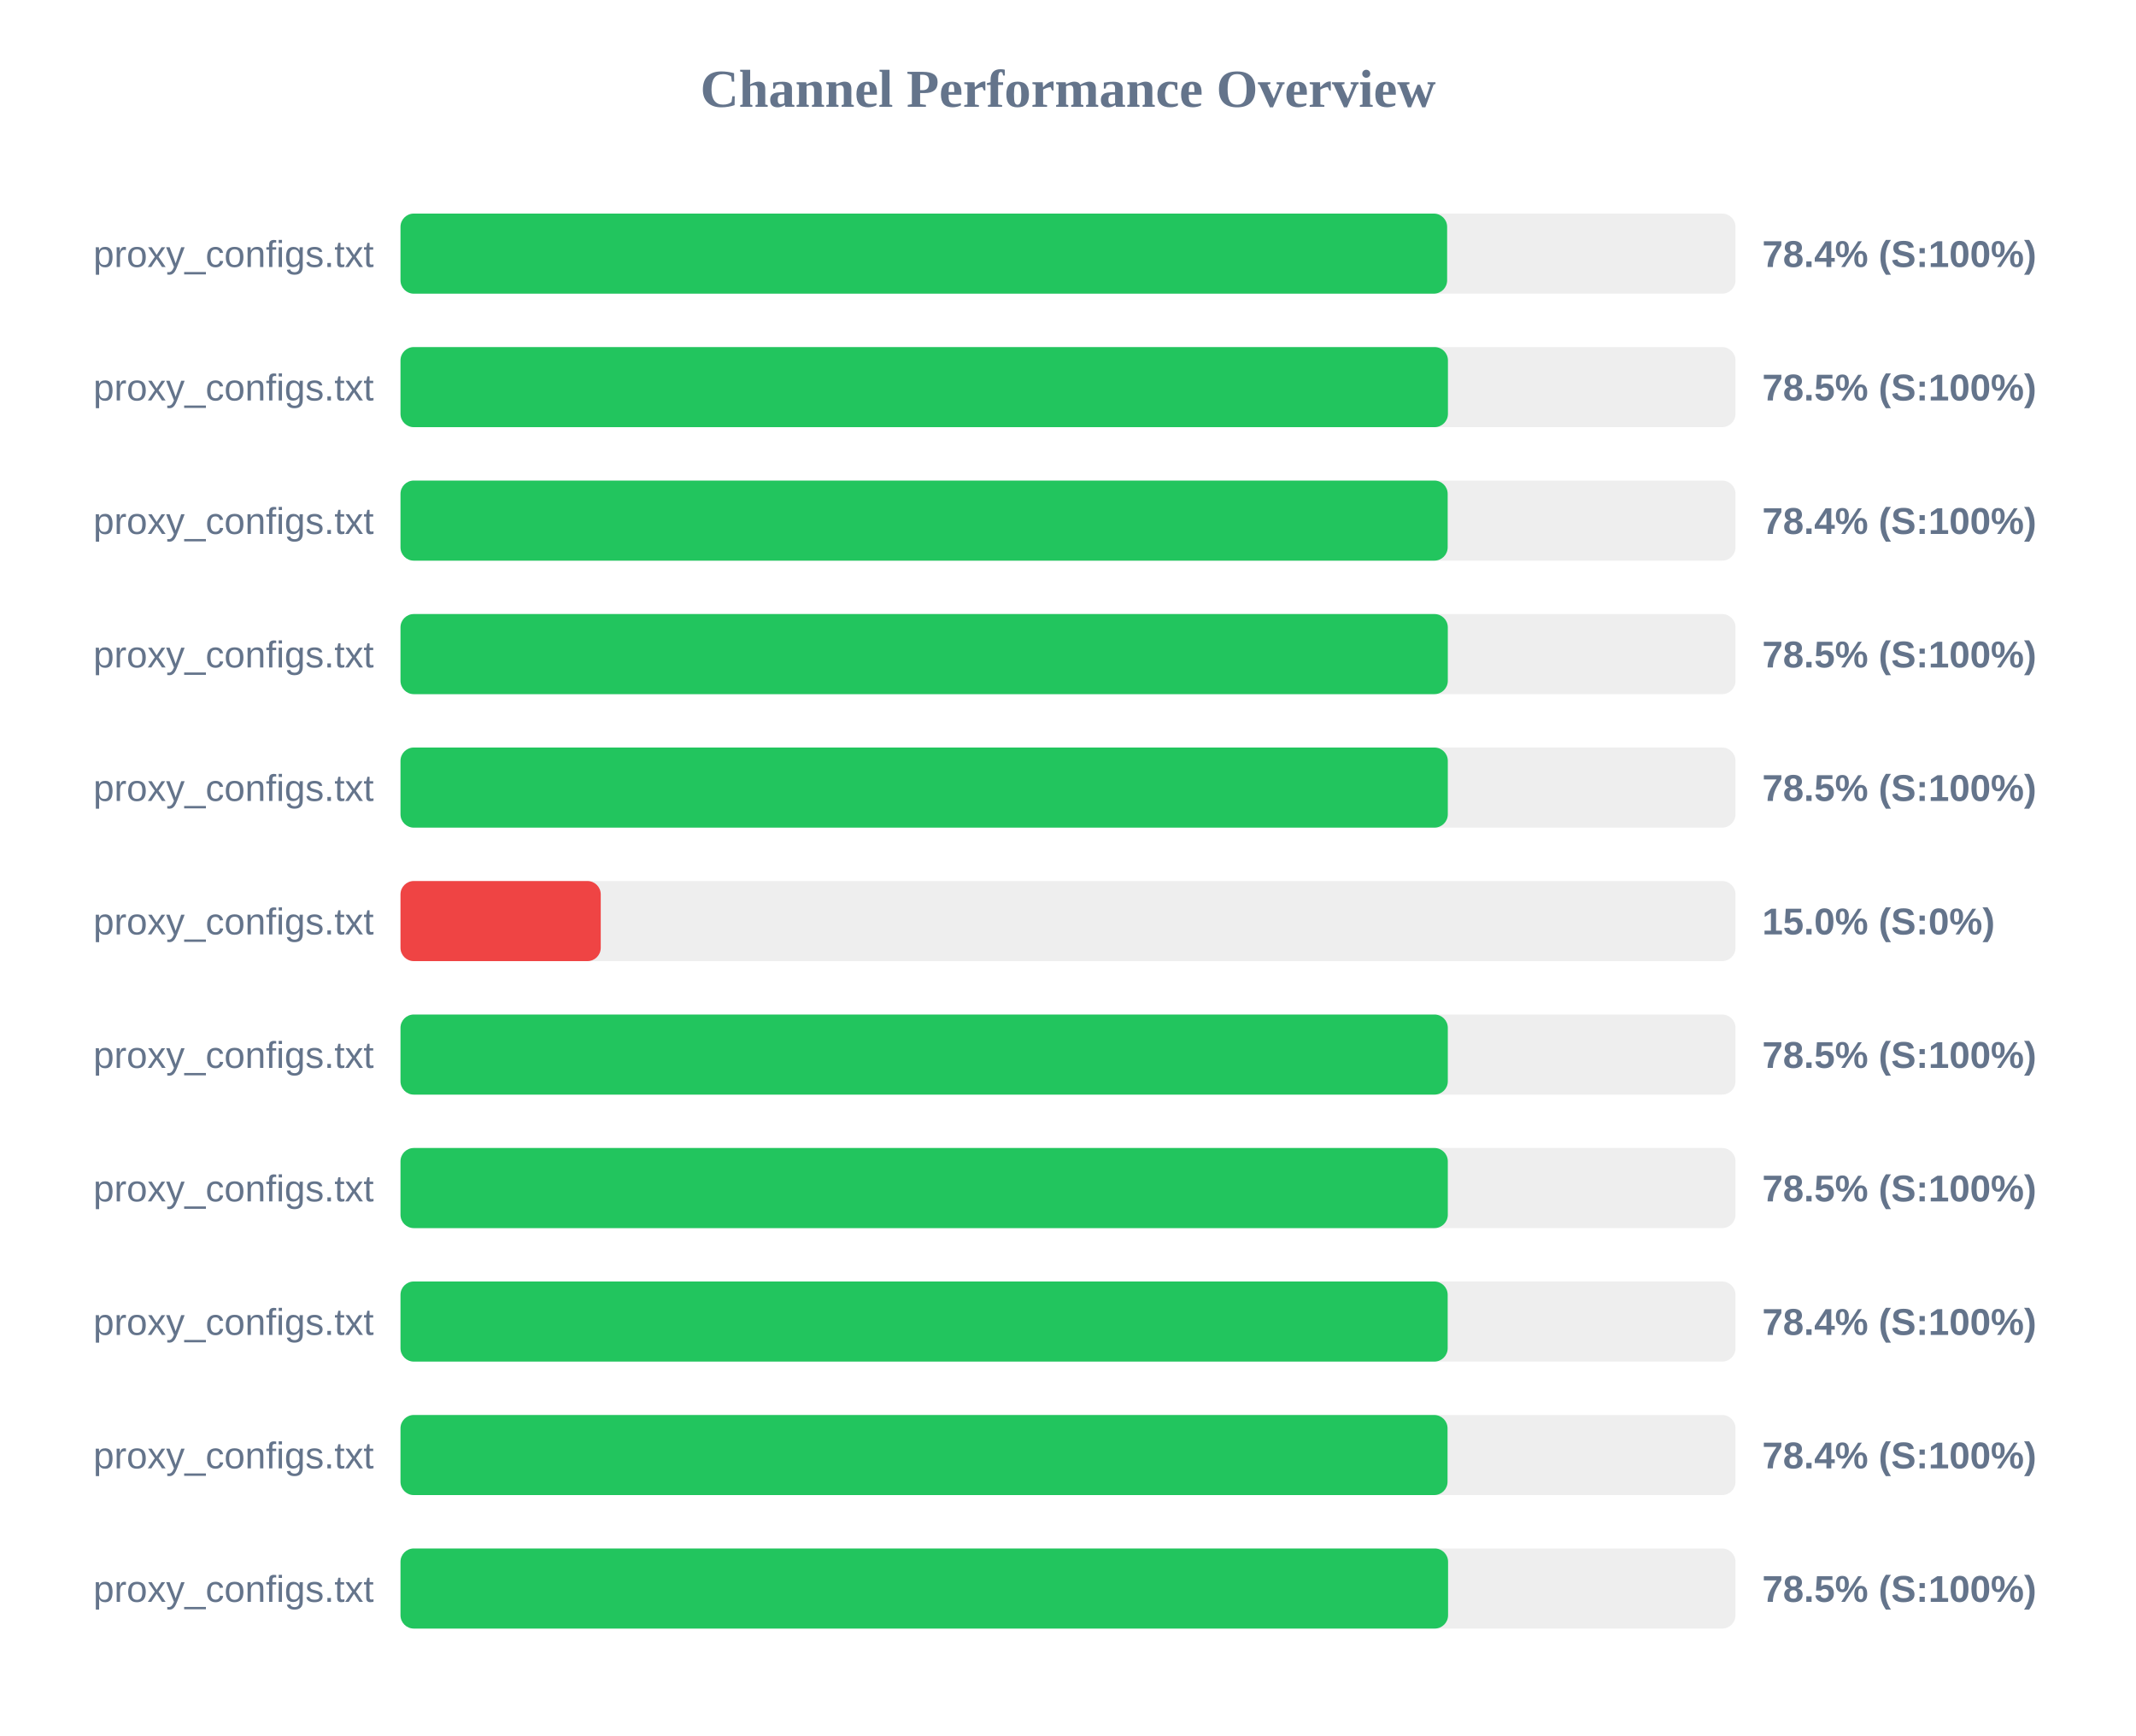
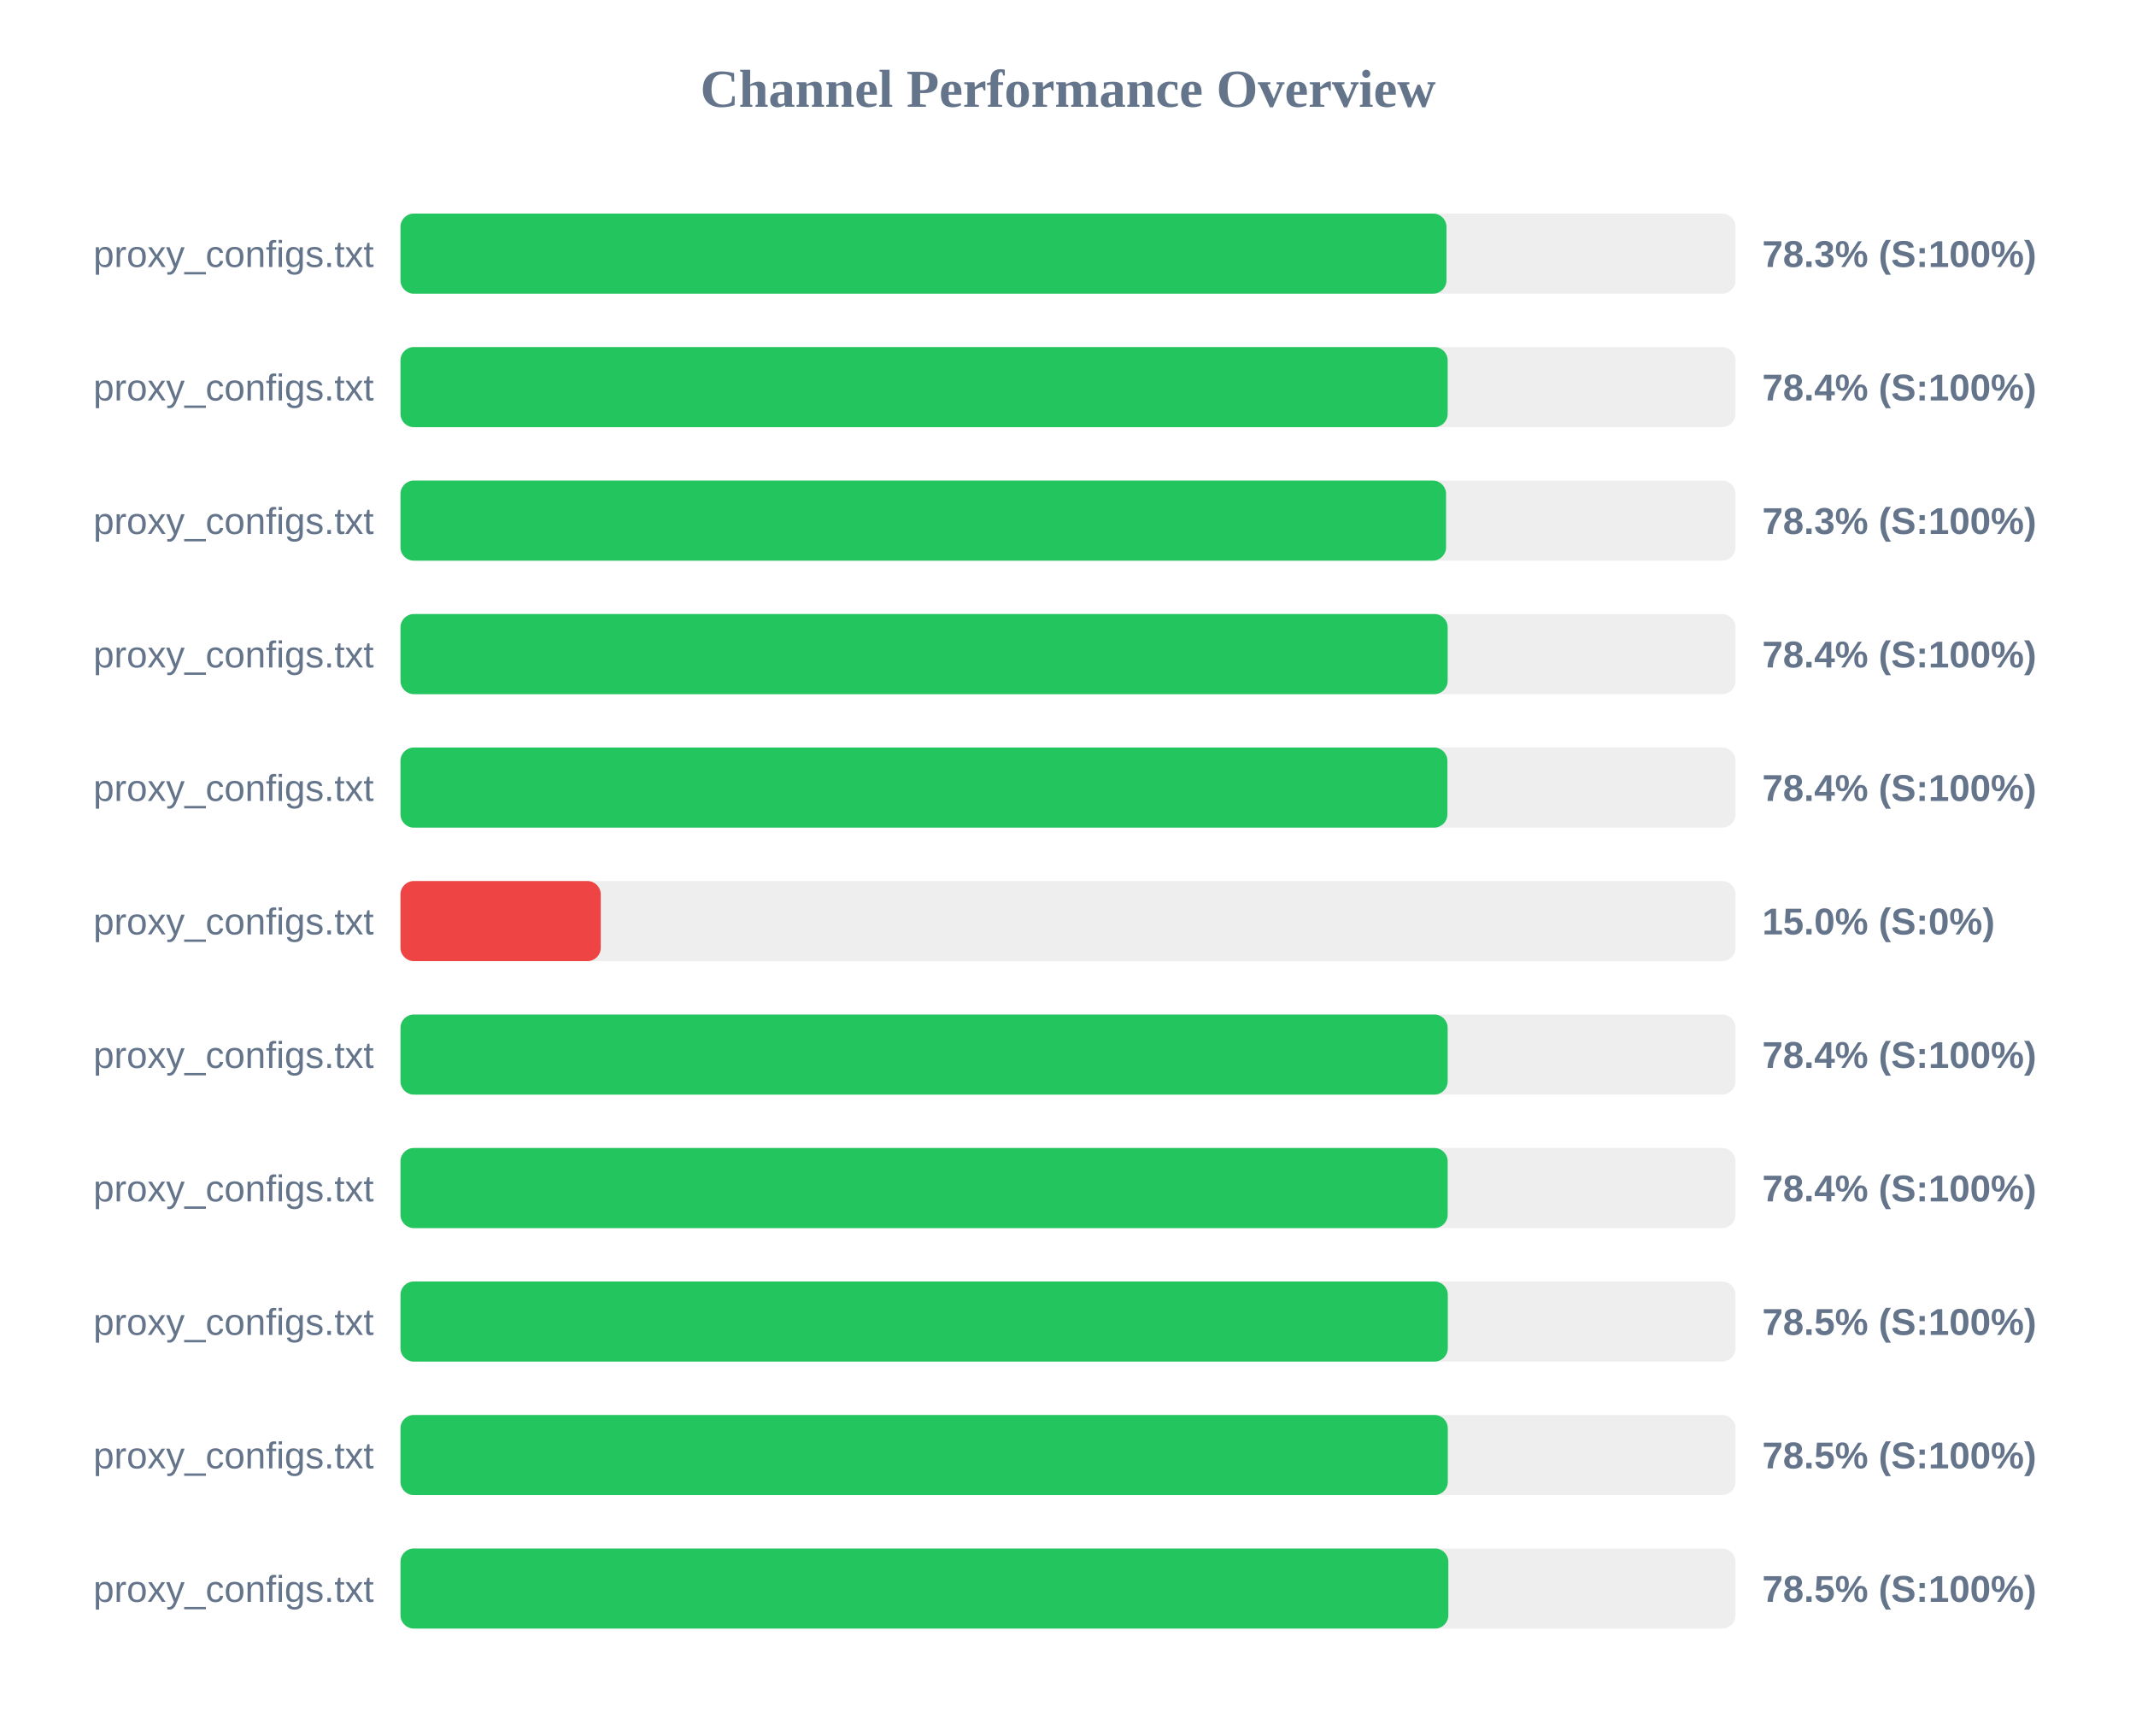
<svg xmlns="http://www.w3.org/2000/svg" width="800" height="650" version="1.1">
  <style>
        .row { font: 14px Arial; fill: #64748b; }
        .score { font: bold 14px Arial; fill: #64748b; }
    </style>
  <text x="400" y="40" text-anchor="middle" font-size="20px" font-weight="bold" fill="#64748b">Channel Performance Overview</text>
  <rect x="150" y="80" width="500" height="30" fill="#eee" rx="5" />
-   <rect x="150" y="80" width="392.0" height="30" fill="#22c55e" rx="5" />
+   <rect x="150" y="80" width="391.75" height="30" fill="#22c55e" rx="5" />
  <text x="140" y="100" text-anchor="end" class="row">proxy_configs.txt</text>
-   <text x="660" y="100" text-anchor="start" class="score">78.4% (S:100%)</text>
+   <text x="660" y="100" text-anchor="start" class="score">78.3% (S:100%)</text>
  <rect x="150" y="130" width="500" height="30" fill="#eee" rx="5" />
-   <rect x="150" y="130" width="392.3" height="30" fill="#22c55e" rx="5" />
+   <rect x="150" y="130" width="392.2" height="30" fill="#22c55e" rx="5" />
  <text x="140" y="150" text-anchor="end" class="row">proxy_configs.txt</text>
-   <text x="660" y="150" text-anchor="start" class="score">78.5% (S:100%)</text>
+   <text x="660" y="150" text-anchor="start" class="score">78.4% (S:100%)</text>
  <rect x="150" y="180" width="500" height="30" fill="#eee" rx="5" />
-   <rect x="150" y="180" width="392.2" height="30" fill="#22c55e" rx="5" />
+   <rect x="150" y="180" width="391.6" height="30" fill="#22c55e" rx="5" />
  <text x="140" y="200" text-anchor="end" class="row">proxy_configs.txt</text>
-   <text x="660" y="200" text-anchor="start" class="score">78.4% (S:100%)</text>
+   <text x="660" y="200" text-anchor="start" class="score">78.3% (S:100%)</text>
  <rect x="150" y="230" width="500" height="30" fill="#eee" rx="5" />
-   <rect x="150" y="230" width="392.25" height="30" fill="#22c55e" rx="5" />
+   <rect x="150" y="230" width="392.2" height="30" fill="#22c55e" rx="5" />
  <text x="140" y="250" text-anchor="end" class="row">proxy_configs.txt</text>
-   <text x="660" y="250" text-anchor="start" class="score">78.5% (S:100%)</text>
+   <text x="660" y="250" text-anchor="start" class="score">78.4% (S:100%)</text>
  <rect x="150" y="280" width="500" height="30" fill="#eee" rx="5" />
-   <rect x="150" y="280" width="392.25" height="30" fill="#22c55e" rx="5" />
+   <rect x="150" y="280" width="392.1" height="30" fill="#22c55e" rx="5" />
  <text x="140" y="300" text-anchor="end" class="row">proxy_configs.txt</text>
-   <text x="660" y="300" text-anchor="start" class="score">78.5% (S:100%)</text>
+   <text x="660" y="300" text-anchor="start" class="score">78.4% (S:100%)</text>
  <rect x="150" y="330" width="500" height="30" fill="#eee" rx="5" />
  <rect x="150" y="330" width="75.0" height="30" fill="#ef4444" rx="5" />
  <text x="140" y="350" text-anchor="end" class="row">proxy_configs.txt</text>
  <text x="660" y="350" text-anchor="start" class="score">15.0% (S:0%)</text>
  <rect x="150" y="380" width="500" height="30" fill="#eee" rx="5" />
-   <rect x="150" y="380" width="392.25" height="30" fill="#22c55e" rx="5" />
+   <rect x="150" y="380" width="392.2" height="30" fill="#22c55e" rx="5" />
  <text x="140" y="400" text-anchor="end" class="row">proxy_configs.txt</text>
-   <text x="660" y="400" text-anchor="start" class="score">78.5% (S:100%)</text>
+   <text x="660" y="400" text-anchor="start" class="score">78.4% (S:100%)</text>
  <rect x="150" y="430" width="500" height="30" fill="#eee" rx="5" />
-   <rect x="150" y="430" width="392.25" height="30" fill="#22c55e" rx="5" />
+   <rect x="150" y="430" width="392.2" height="30" fill="#22c55e" rx="5" />
  <text x="140" y="450" text-anchor="end" class="row">proxy_configs.txt</text>
-   <text x="660" y="450" text-anchor="start" class="score">78.5% (S:100%)</text>
+   <text x="660" y="450" text-anchor="start" class="score">78.4% (S:100%)</text>
  <rect x="150" y="480" width="500" height="30" fill="#eee" rx="5" />
-   <rect x="150" y="480" width="392.2" height="30" fill="#22c55e" rx="5" />
+   <rect x="150" y="480" width="392.25" height="30" fill="#22c55e" rx="5" />
  <text x="140" y="500" text-anchor="end" class="row">proxy_configs.txt</text>
-   <text x="660" y="500" text-anchor="start" class="score">78.4% (S:100%)</text>
+   <text x="660" y="500" text-anchor="start" class="score">78.5% (S:100%)</text>
  <rect x="150" y="530" width="500" height="30" fill="#eee" rx="5" />
-   <rect x="150" y="530" width="392.15" height="30" fill="#22c55e" rx="5" />
+   <rect x="150" y="530" width="392.25" height="30" fill="#22c55e" rx="5" />
  <text x="140" y="550" text-anchor="end" class="row">proxy_configs.txt</text>
-   <text x="660" y="550" text-anchor="start" class="score">78.4% (S:100%)</text>
+   <text x="660" y="550" text-anchor="start" class="score">78.5% (S:100%)</text>
  <rect x="150" y="580" width="500" height="30" fill="#eee" rx="5" />
-   <rect x="150" y="580" width="392.35" height="30" fill="#22c55e" rx="5" />
+   <rect x="150" y="580" width="392.45" height="30" fill="#22c55e" rx="5" />
  <text x="140" y="600" text-anchor="end" class="row">proxy_configs.txt</text>
  <text x="660" y="600" text-anchor="start" class="score">78.5% (S:100%)</text>
</svg>
